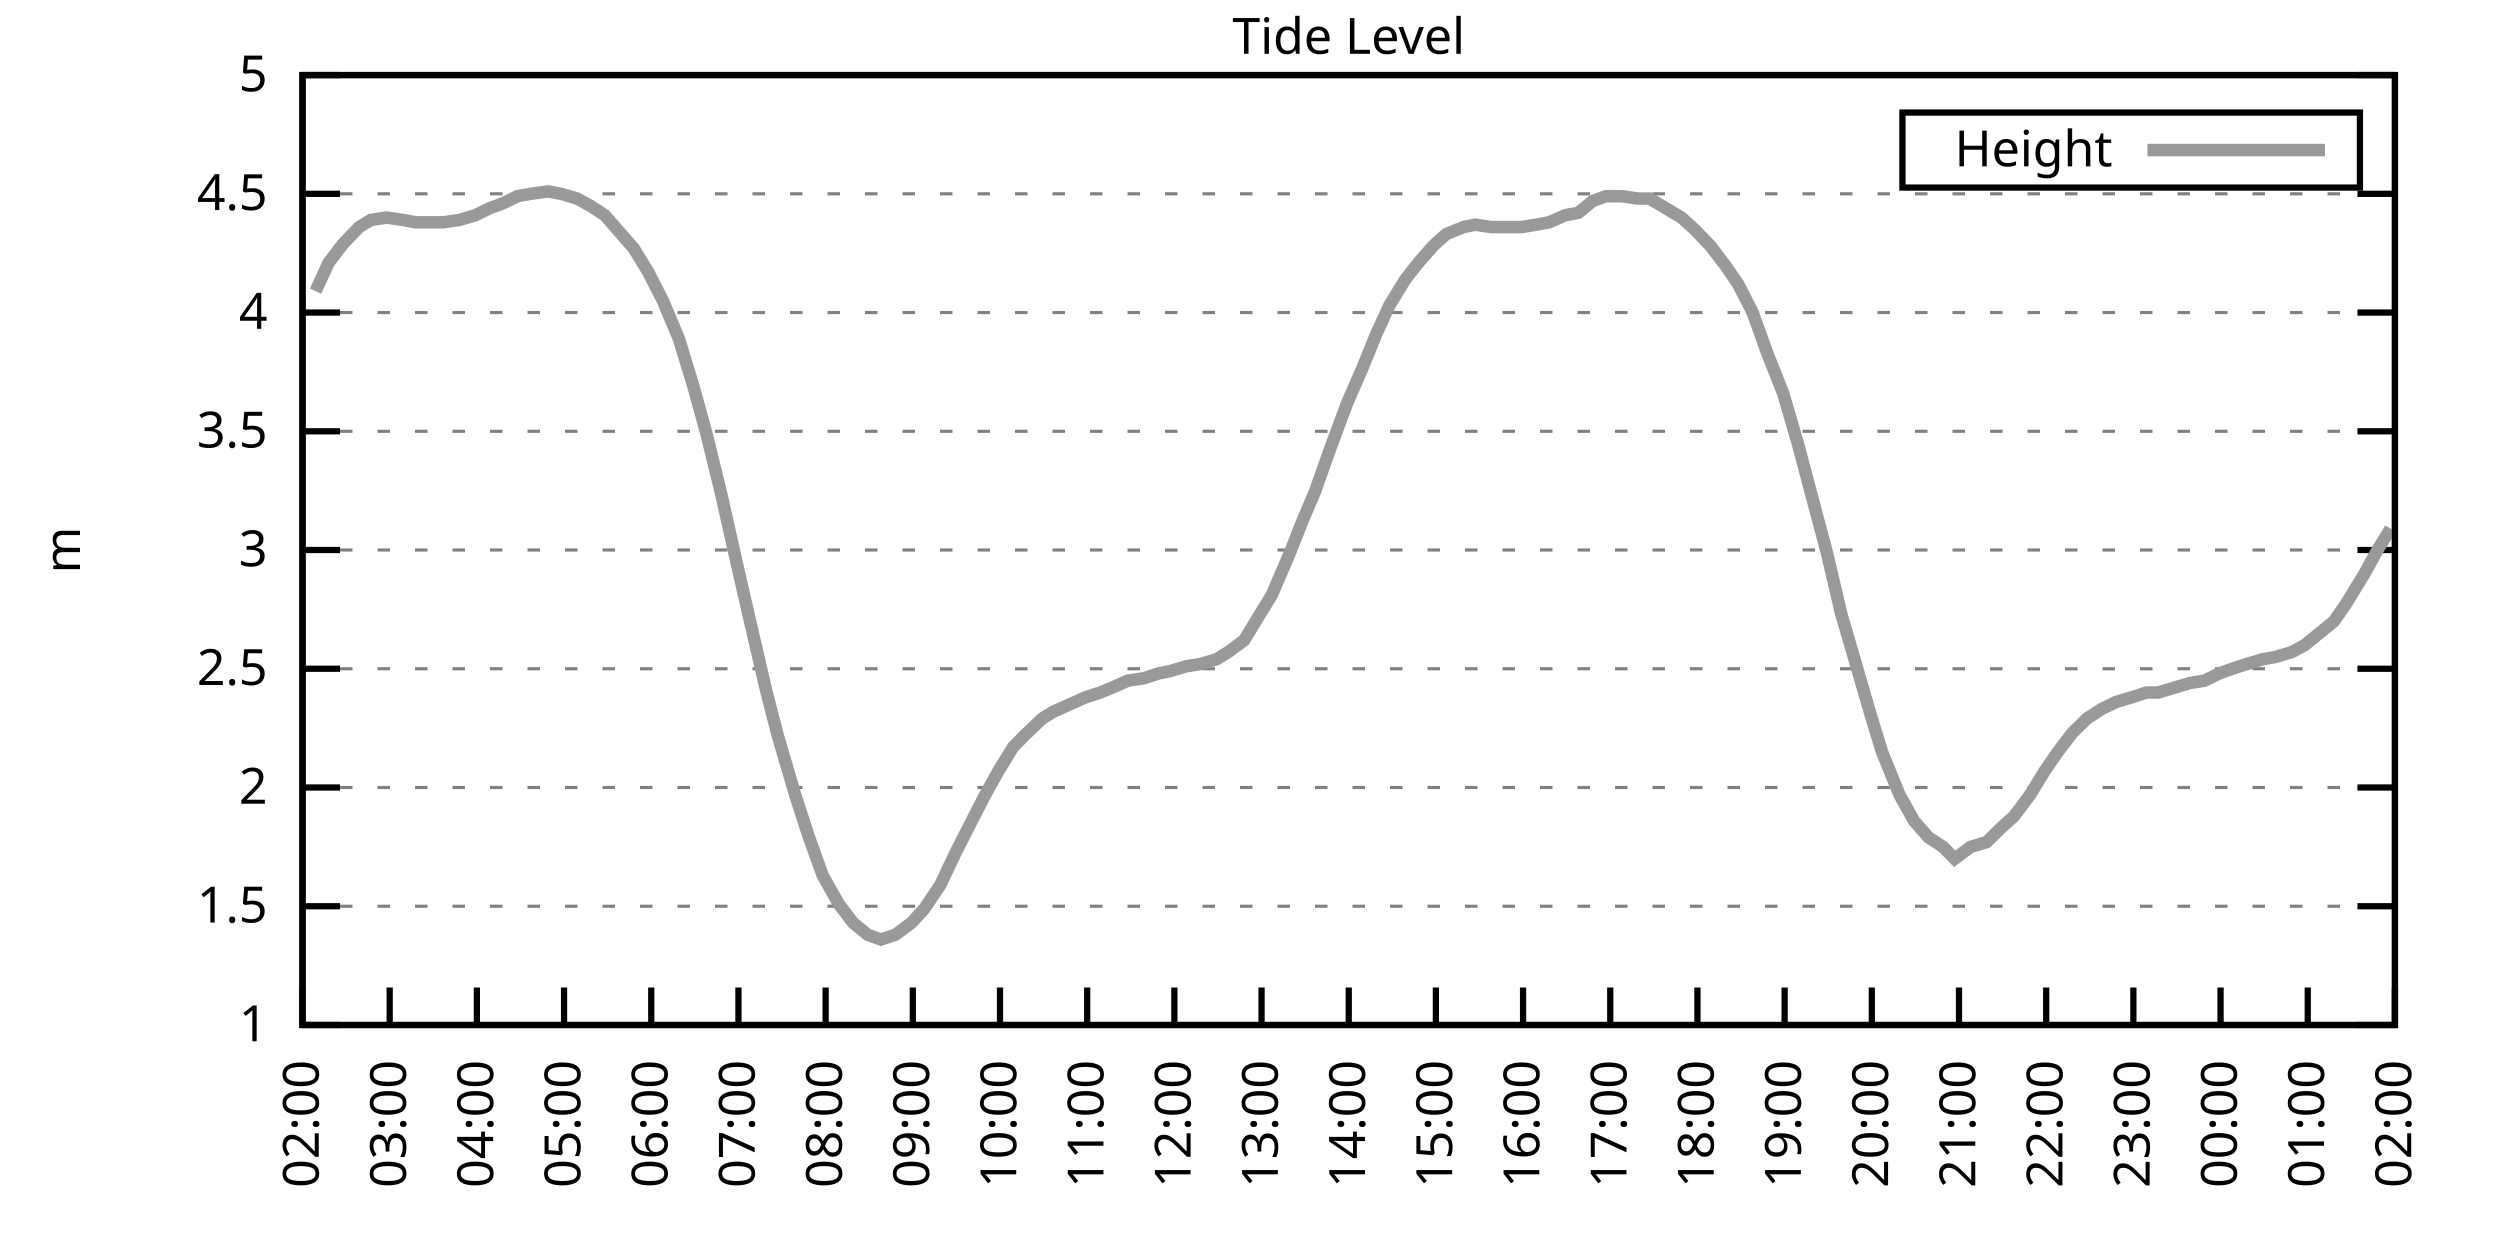
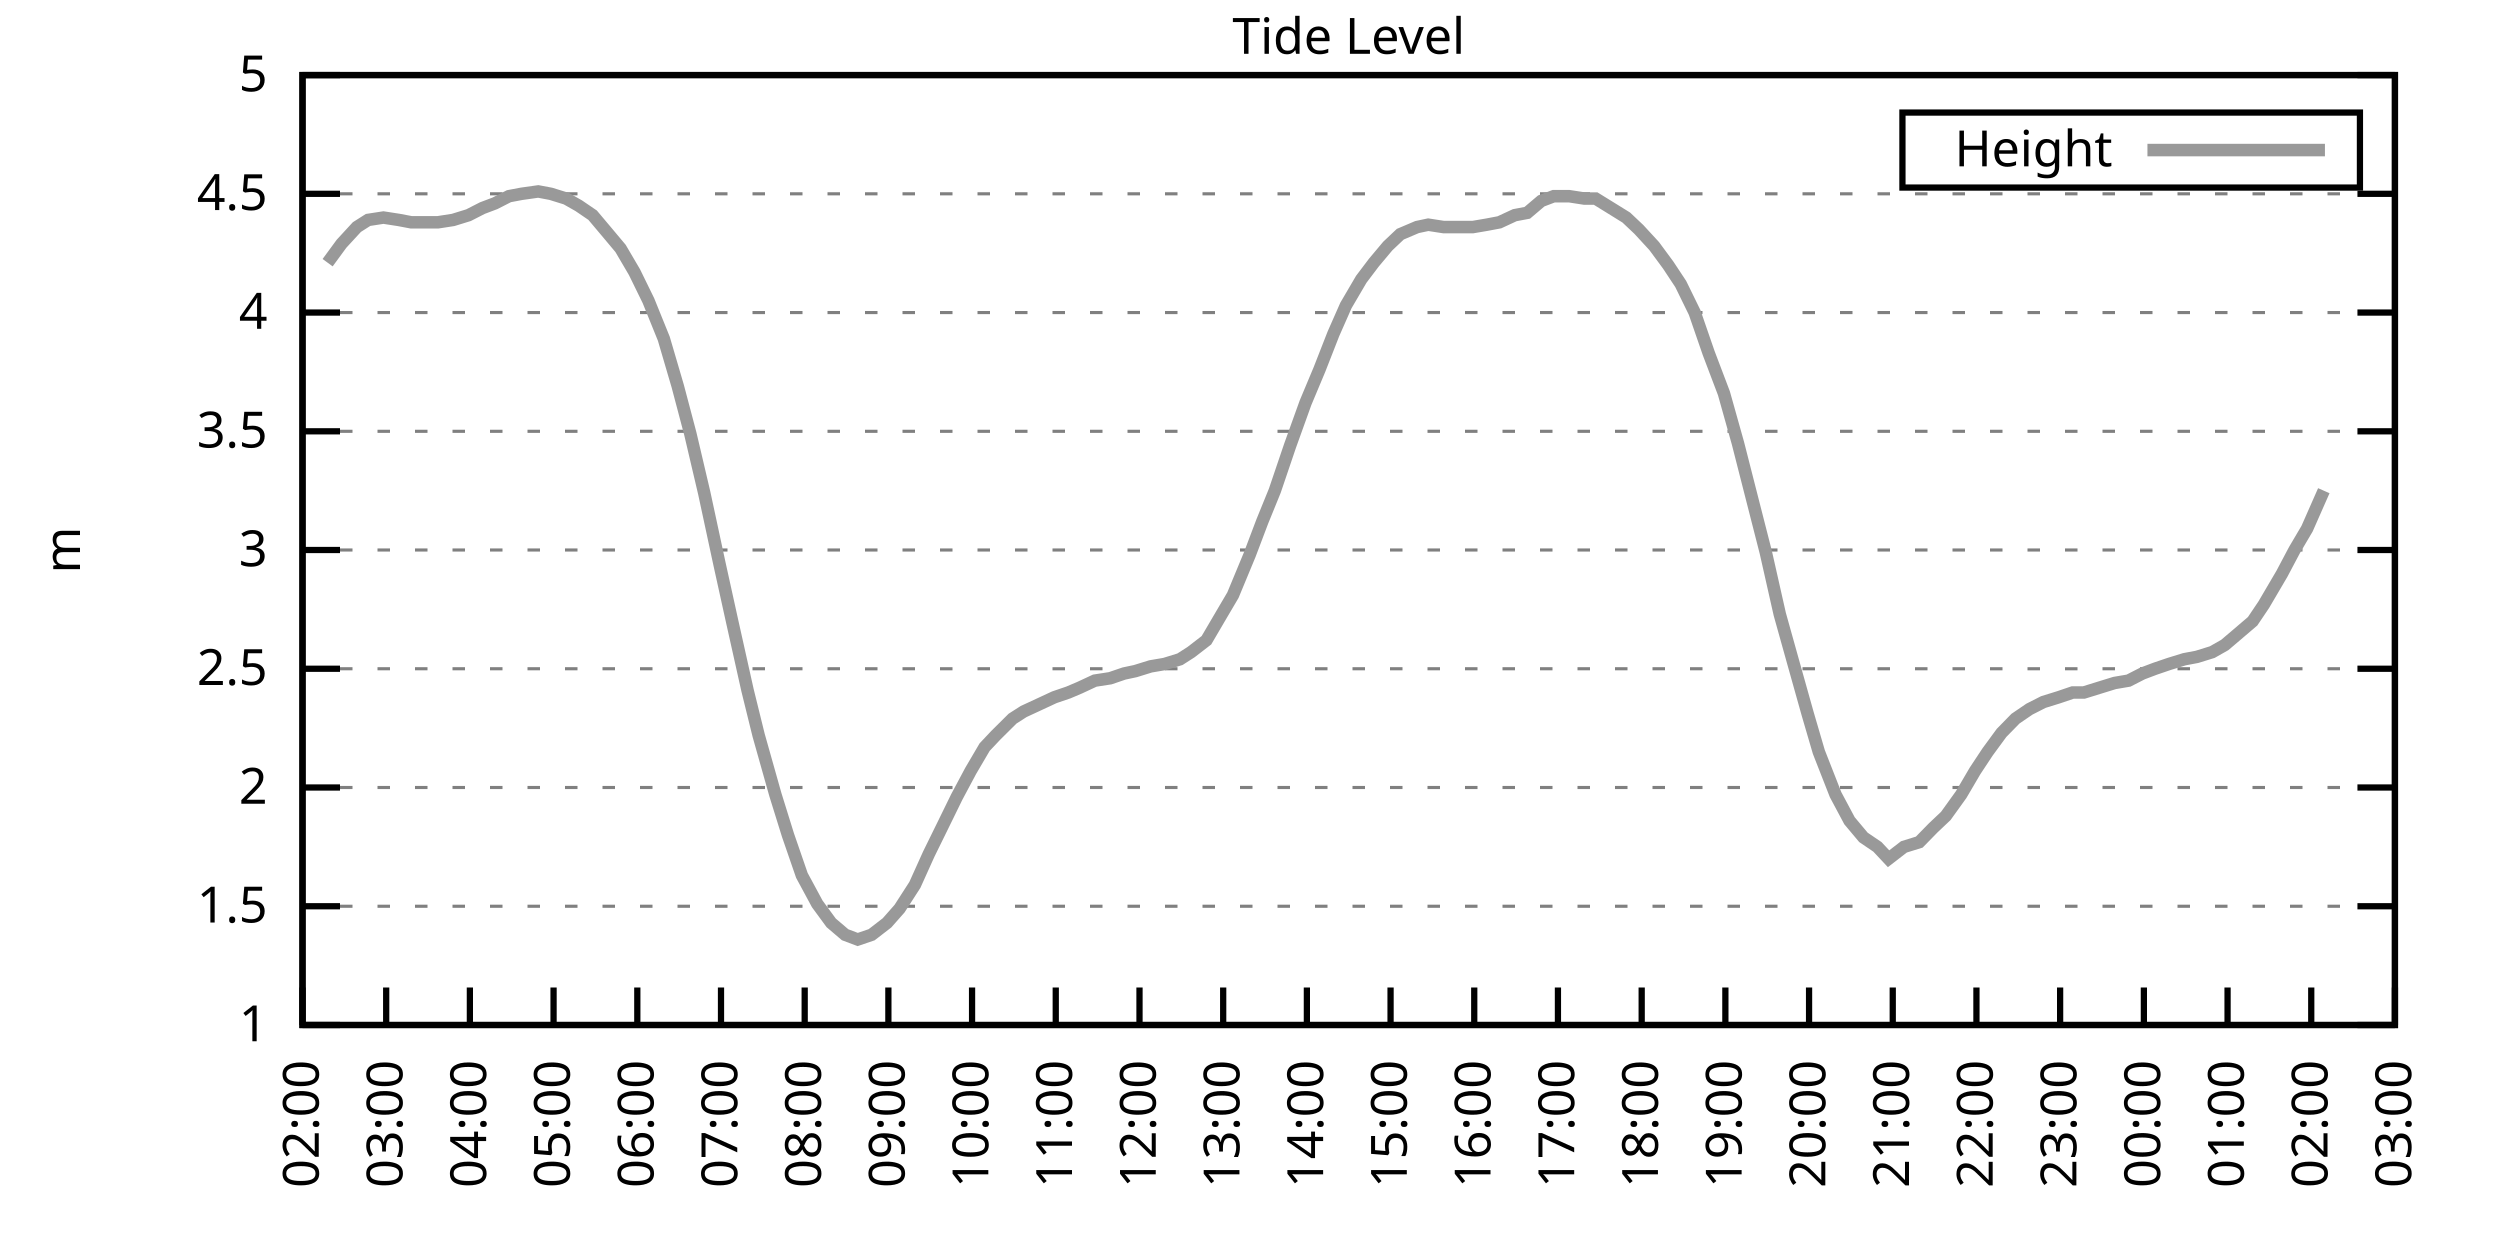
<svg xmlns="http://www.w3.org/2000/svg" xmlns:xlink="http://www.w3.org/1999/xlink" width="400" height="200" viewBox="0 0 400 200">
  <g id="gnuplot_canvas">
    <rect x="0" y="0" width="400" height="200" fill="none" />
    <defs>
      <circle id="gpDot" r="0.5" stroke-width="0.5" stroke="currentColor" />
      <path id="gpPt0" stroke-width="0.333" stroke="currentColor" d="M-1,0 h2 M0,-1 v2" />
      <path id="gpPt1" stroke-width="0.333" stroke="currentColor" d="M-1,-1 L1,1 M1,-1 L-1,1" />
      <path id="gpPt2" stroke-width="0.333" stroke="currentColor" d="M-1,0 L1,0 M0,-1 L0,1 M-1,-1 L1,1 M-1,1 L1,-1" />
      <rect id="gpPt3" stroke-width="0.333" stroke="currentColor" x="-1" y="-1" width="2" height="2" />
      <rect id="gpPt4" stroke-width="0.333" stroke="currentColor" fill="currentColor" x="-1" y="-1" width="2" height="2" />
      <circle id="gpPt5" stroke-width="0.333" stroke="currentColor" cx="0" cy="0" r="1" />
      <use xlink:href="#gpPt5" id="gpPt6" fill="currentColor" stroke="none" />
      <path id="gpPt7" stroke-width="0.333" stroke="currentColor" d="M0,-1.33 L-1.33,0.67 L1.33,0.67 z" />
      <use xlink:href="#gpPt7" id="gpPt8" fill="currentColor" stroke="none" />
      <use xlink:href="#gpPt7" id="gpPt9" stroke="currentColor" transform="rotate(180)" />
      <use xlink:href="#gpPt9" id="gpPt10" fill="currentColor" stroke="none" />
      <use xlink:href="#gpPt3" id="gpPt11" stroke="currentColor" transform="rotate(45)" />
      <use xlink:href="#gpPt11" id="gpPt12" fill="currentColor" stroke="none" />
      <path id="gpPt13" stroke-width="0.333" stroke="currentColor" d="M0,1.330 L1.265,0.411 L0.782,-1.067 L-0.782,-1.076 L-1.265,0.411 z" />
      <use xlink:href="#gpPt13" id="gpPt14" fill="currentColor" stroke="none" />
      <filter id="textbox" filterUnits="objectBoundingBox" x="0" y="0" height="1" width="1">
        <feFlood flood-color="white" flood-opacity="1" result="bgnd" />
        <feComposite in="SourceGraphic" in2="bgnd" operator="atop" />
      </filter>
      <filter id="greybox" filterUnits="objectBoundingBox" x="0" y="0" height="1" width="1">
        <feFlood flood-color="lightgrey" flood-opacity="1" result="grey" />
        <feComposite in="SourceGraphic" in2="grey" operator="atop" />
      </filter>
    </defs>
    <g fill="none" color="white" stroke="currentColor" stroke-width="1.00" stroke-linecap="butt" stroke-linejoin="miter">
</g>
    <g fill="none" color="black" stroke="currentColor" stroke-width="1.00" stroke-linecap="butt" stroke-linejoin="miter">
      <g stroke="none" shape-rendering="crispEdges">
        <polygon fill="rgb(255, 255, 255)" points="48.40,164.00 383.18,164.00 383.18,12.02 48.40,12.02 " />
      </g>
    </g>
    <g fill="none" color="black" stroke="currentColor" stroke-width="1.00" stroke-linecap="butt" stroke-linejoin="miter">
</g>
    <g fill="none" color="black" stroke="black" stroke-width="0.50" stroke-linecap="butt" stroke-linejoin="miter">
</g>
    <g fill="none" color="gray" stroke="currentColor" stroke-width="0.50" stroke-linecap="butt" stroke-linejoin="miter">
      <path stroke="gray" stroke-dasharray="2,4" class="gridline" d="M48.40,164.00 L383.19,164.00  " />
    </g>
    <g fill="none" color="gray" stroke="gray" stroke-width="1.00" stroke-linecap="butt" stroke-linejoin="miter">
</g>
    <g fill="none" color="black" stroke="currentColor" stroke-width="1.00" stroke-linecap="butt" stroke-linejoin="miter">
      <path stroke="black" d="M48.40,164.00 L54.40,164.00 M383.19,164.00 L377.19,164.00  " />
      <g transform="translate(42.80,166.60)" stroke="none" fill="black" font-family="Sans" font-size="8.00" text-anchor="end">
        <text>
          <tspan font-family="Sans"> 1</tspan>
        </text>
      </g>
    </g>
    <g fill="none" color="black" stroke="currentColor" stroke-width="1.00" stroke-linecap="butt" stroke-linejoin="miter">
</g>
    <g fill="none" color="black" stroke="black" stroke-width="0.50" stroke-linecap="butt" stroke-linejoin="miter">
</g>
    <g fill="none" color="gray" stroke="currentColor" stroke-width="0.50" stroke-linecap="butt" stroke-linejoin="miter">
      <path stroke="gray" stroke-dasharray="2,4" class="gridline" d="M48.40,145.00 L383.19,145.00  " />
    </g>
    <g fill="none" color="gray" stroke="gray" stroke-width="1.00" stroke-linecap="butt" stroke-linejoin="miter">
</g>
    <g fill="none" color="black" stroke="currentColor" stroke-width="1.00" stroke-linecap="butt" stroke-linejoin="miter">
      <path stroke="black" d="M48.40,145.00 L54.40,145.00 M383.19,145.00 L377.19,145.00  " />
      <g transform="translate(42.80,147.60)" stroke="none" fill="black" font-family="Sans" font-size="8.00" text-anchor="end">
        <text>
          <tspan font-family="Sans"> 1.5</tspan>
        </text>
      </g>
    </g>
    <g fill="none" color="black" stroke="currentColor" stroke-width="1.00" stroke-linecap="butt" stroke-linejoin="miter">
</g>
    <g fill="none" color="black" stroke="black" stroke-width="0.50" stroke-linecap="butt" stroke-linejoin="miter">
</g>
    <g fill="none" color="gray" stroke="currentColor" stroke-width="0.50" stroke-linecap="butt" stroke-linejoin="miter">
      <path stroke="gray" stroke-dasharray="2,4" class="gridline" d="M48.40,126.00 L383.19,126.00  " />
    </g>
    <g fill="none" color="gray" stroke="gray" stroke-width="1.00" stroke-linecap="butt" stroke-linejoin="miter">
</g>
    <g fill="none" color="black" stroke="currentColor" stroke-width="1.00" stroke-linecap="butt" stroke-linejoin="miter">
      <path stroke="black" d="M48.40,126.00 L54.40,126.00 M383.19,126.00 L377.19,126.00  " />
      <g transform="translate(42.80,128.60)" stroke="none" fill="black" font-family="Sans" font-size="8.00" text-anchor="end">
        <text>
          <tspan font-family="Sans"> 2</tspan>
        </text>
      </g>
    </g>
    <g fill="none" color="black" stroke="currentColor" stroke-width="1.00" stroke-linecap="butt" stroke-linejoin="miter">
</g>
    <g fill="none" color="black" stroke="black" stroke-width="0.50" stroke-linecap="butt" stroke-linejoin="miter">
</g>
    <g fill="none" color="gray" stroke="currentColor" stroke-width="0.50" stroke-linecap="butt" stroke-linejoin="miter">
      <path stroke="gray" stroke-dasharray="2,4" class="gridline" d="M48.40,107.00 L383.19,107.00  " />
    </g>
    <g fill="none" color="gray" stroke="gray" stroke-width="1.00" stroke-linecap="butt" stroke-linejoin="miter">
</g>
    <g fill="none" color="black" stroke="currentColor" stroke-width="1.00" stroke-linecap="butt" stroke-linejoin="miter">
      <path stroke="black" d="M48.40,107.00 L54.40,107.00 M383.19,107.00 L377.19,107.00  " />
      <g transform="translate(42.80,109.60)" stroke="none" fill="black" font-family="Sans" font-size="8.00" text-anchor="end">
        <text>
          <tspan font-family="Sans"> 2.5</tspan>
        </text>
      </g>
    </g>
    <g fill="none" color="black" stroke="currentColor" stroke-width="1.00" stroke-linecap="butt" stroke-linejoin="miter">
</g>
    <g fill="none" color="black" stroke="black" stroke-width="0.50" stroke-linecap="butt" stroke-linejoin="miter">
</g>
    <g fill="none" color="gray" stroke="currentColor" stroke-width="0.50" stroke-linecap="butt" stroke-linejoin="miter">
      <path stroke="gray" stroke-dasharray="2,4" class="gridline" d="M48.40,88.00 L383.19,88.00  " />
    </g>
    <g fill="none" color="gray" stroke="gray" stroke-width="1.00" stroke-linecap="butt" stroke-linejoin="miter">
</g>
    <g fill="none" color="black" stroke="currentColor" stroke-width="1.00" stroke-linecap="butt" stroke-linejoin="miter">
      <path stroke="black" d="M48.40,88.00 L54.40,88.00 M383.19,88.00 L377.19,88.00  " />
      <g transform="translate(42.80,90.60)" stroke="none" fill="black" font-family="Sans" font-size="8.00" text-anchor="end">
        <text>
          <tspan font-family="Sans"> 3</tspan>
        </text>
      </g>
    </g>
    <g fill="none" color="black" stroke="currentColor" stroke-width="1.00" stroke-linecap="butt" stroke-linejoin="miter">
</g>
    <g fill="none" color="black" stroke="black" stroke-width="0.50" stroke-linecap="butt" stroke-linejoin="miter">
</g>
    <g fill="none" color="gray" stroke="currentColor" stroke-width="0.50" stroke-linecap="butt" stroke-linejoin="miter">
      <path stroke="gray" stroke-dasharray="2,4" class="gridline" d="M48.40,69.01 L383.19,69.01  " />
    </g>
    <g fill="none" color="gray" stroke="gray" stroke-width="1.00" stroke-linecap="butt" stroke-linejoin="miter">
</g>
    <g fill="none" color="black" stroke="currentColor" stroke-width="1.00" stroke-linecap="butt" stroke-linejoin="miter">
      <path stroke="black" d="M48.40,69.01 L54.40,69.01 M383.19,69.01 L377.19,69.01  " />
      <g transform="translate(42.80,71.61)" stroke="none" fill="black" font-family="Sans" font-size="8.00" text-anchor="end">
        <text>
          <tspan font-family="Sans"> 3.5</tspan>
        </text>
      </g>
    </g>
    <g fill="none" color="black" stroke="currentColor" stroke-width="1.00" stroke-linecap="butt" stroke-linejoin="miter">
</g>
    <g fill="none" color="black" stroke="black" stroke-width="0.50" stroke-linecap="butt" stroke-linejoin="miter">
</g>
    <g fill="none" color="gray" stroke="currentColor" stroke-width="0.50" stroke-linecap="butt" stroke-linejoin="miter">
      <path stroke="gray" stroke-dasharray="2,4" class="gridline" d="M48.40,50.01 L383.19,50.01  " />
    </g>
    <g fill="none" color="gray" stroke="gray" stroke-width="1.00" stroke-linecap="butt" stroke-linejoin="miter">
</g>
    <g fill="none" color="black" stroke="currentColor" stroke-width="1.00" stroke-linecap="butt" stroke-linejoin="miter">
      <path stroke="black" d="M48.40,50.01 L54.40,50.01 M383.19,50.01 L377.19,50.01  " />
      <g transform="translate(42.80,52.61)" stroke="none" fill="black" font-family="Sans" font-size="8.00" text-anchor="end">
        <text>
          <tspan font-family="Sans"> 4</tspan>
        </text>
      </g>
    </g>
    <g fill="none" color="black" stroke="currentColor" stroke-width="1.00" stroke-linecap="butt" stroke-linejoin="miter">
</g>
    <g fill="none" color="black" stroke="black" stroke-width="0.50" stroke-linecap="butt" stroke-linejoin="miter">
</g>
    <g fill="none" color="gray" stroke="currentColor" stroke-width="0.50" stroke-linecap="butt" stroke-linejoin="miter">
      <path stroke="gray" stroke-dasharray="2,4" class="gridline" d="M48.40,31.01 L383.19,31.01  " />
    </g>
    <g fill="none" color="gray" stroke="gray" stroke-width="1.00" stroke-linecap="butt" stroke-linejoin="miter">
</g>
    <g fill="none" color="black" stroke="currentColor" stroke-width="1.00" stroke-linecap="butt" stroke-linejoin="miter">
      <path stroke="black" d="M48.40,31.01 L54.40,31.01 M383.19,31.01 L377.19,31.01  " />
      <g transform="translate(42.80,33.61)" stroke="none" fill="black" font-family="Sans" font-size="8.00" text-anchor="end">
        <text>
          <tspan font-family="Sans"> 4.5</tspan>
        </text>
      </g>
    </g>
    <g fill="none" color="black" stroke="currentColor" stroke-width="1.00" stroke-linecap="butt" stroke-linejoin="miter">
</g>
    <g fill="none" color="black" stroke="black" stroke-width="0.50" stroke-linecap="butt" stroke-linejoin="miter">
</g>
    <g fill="none" color="gray" stroke="currentColor" stroke-width="0.50" stroke-linecap="butt" stroke-linejoin="miter">
      <path stroke="gray" stroke-dasharray="2,4" class="gridline" d="M48.40,12.01 L383.19,12.01  " />
    </g>
    <g fill="none" color="gray" stroke="gray" stroke-width="1.00" stroke-linecap="butt" stroke-linejoin="miter">
</g>
    <g fill="none" color="black" stroke="currentColor" stroke-width="1.00" stroke-linecap="butt" stroke-linejoin="miter">
      <path stroke="black" d="M48.40,12.01 L54.40,12.01 M383.19,12.01 L377.19,12.01  " />
      <g transform="translate(42.80,14.61)" stroke="none" fill="black" font-family="Sans" font-size="8.00" text-anchor="end">
        <text>
          <tspan font-family="Sans"> 5</tspan>
        </text>
      </g>
    </g>
    <g fill="none" color="black" stroke="currentColor" stroke-width="1.00" stroke-linecap="butt" stroke-linejoin="miter">
      <path stroke="black" d="M48.40,164.00 L48.40,158.00  " />
      <g transform="translate(51.00,169.60) rotate(270.00)" stroke="none" fill="black" font-family="Sans" font-size="8.00" text-anchor="end">
        <text>
          <tspan font-family="Sans">02:00</tspan>
        </text>
      </g>
    </g>
    <g fill="none" color="black" stroke="currentColor" stroke-width="1.00" stroke-linecap="butt" stroke-linejoin="miter">
-       <path stroke="black" d="M62.35,164.00 L62.35,158.00  " />
-       <g transform="translate(64.95,169.60) rotate(270.00)" stroke="none" fill="black" font-family="Sans" font-size="8.00" text-anchor="end">
+       <path stroke="black" d="M61.79,164.00 L61.79,158.00  " />
+       <g transform="translate(64.39,169.60) rotate(270.00)" stroke="none" fill="black" font-family="Sans" font-size="8.00" text-anchor="end">
        <text>
          <tspan font-family="Sans">03:00</tspan>
        </text>
      </g>
    </g>
    <g fill="none" color="black" stroke="currentColor" stroke-width="1.00" stroke-linecap="butt" stroke-linejoin="miter">
-       <path stroke="black" d="M76.30,164.00 L76.30,158.00  " />
-       <g transform="translate(78.90,169.60) rotate(270.00)" stroke="none" fill="black" font-family="Sans" font-size="8.00" text-anchor="end">
+       <path stroke="black" d="M75.18,164.00 L75.18,158.00  " />
+       <g transform="translate(77.78,169.60) rotate(270.00)" stroke="none" fill="black" font-family="Sans" font-size="8.00" text-anchor="end">
        <text>
          <tspan font-family="Sans">04:00</tspan>
        </text>
      </g>
    </g>
    <g fill="none" color="black" stroke="currentColor" stroke-width="1.00" stroke-linecap="butt" stroke-linejoin="miter">
-       <path stroke="black" d="M90.25,164.00 L90.25,158.00  " />
-       <g transform="translate(92.85,169.60) rotate(270.00)" stroke="none" fill="black" font-family="Sans" font-size="8.00" text-anchor="end">
+       <path stroke="black" d="M88.57,164.00 L88.57,158.00  " />
+       <g transform="translate(91.17,169.60) rotate(270.00)" stroke="none" fill="black" font-family="Sans" font-size="8.00" text-anchor="end">
        <text>
          <tspan font-family="Sans">05:00</tspan>
        </text>
      </g>
    </g>
    <g fill="none" color="black" stroke="currentColor" stroke-width="1.00" stroke-linecap="butt" stroke-linejoin="miter">
-       <path stroke="black" d="M104.20,164.00 L104.20,158.00  " />
-       <g transform="translate(106.80,169.60) rotate(270.00)" stroke="none" fill="black" font-family="Sans" font-size="8.00" text-anchor="end">
+       <path stroke="black" d="M101.97,164.00 L101.97,158.00  " />
+       <g transform="translate(104.57,169.60) rotate(270.00)" stroke="none" fill="black" font-family="Sans" font-size="8.00" text-anchor="end">
        <text>
          <tspan font-family="Sans">06:00</tspan>
        </text>
      </g>
    </g>
    <g fill="none" color="black" stroke="currentColor" stroke-width="1.00" stroke-linecap="butt" stroke-linejoin="miter">
-       <path stroke="black" d="M118.15,164.00 L118.15,158.00  " />
-       <g transform="translate(120.75,169.60) rotate(270.00)" stroke="none" fill="black" font-family="Sans" font-size="8.00" text-anchor="end">
+       <path stroke="black" d="M115.36,164.00 L115.36,158.00  " />
+       <g transform="translate(117.96,169.60) rotate(270.00)" stroke="none" fill="black" font-family="Sans" font-size="8.00" text-anchor="end">
        <text>
          <tspan font-family="Sans">07:00</tspan>
        </text>
      </g>
    </g>
    <g fill="none" color="black" stroke="currentColor" stroke-width="1.00" stroke-linecap="butt" stroke-linejoin="miter">
-       <path stroke="black" d="M132.10,164.00 L132.10,158.00  " />
-       <g transform="translate(134.70,169.60) rotate(270.00)" stroke="none" fill="black" font-family="Sans" font-size="8.00" text-anchor="end">
+       <path stroke="black" d="M128.75,164.00 L128.75,158.00  " />
+       <g transform="translate(131.35,169.60) rotate(270.00)" stroke="none" fill="black" font-family="Sans" font-size="8.00" text-anchor="end">
        <text>
          <tspan font-family="Sans">08:00</tspan>
        </text>
      </g>
    </g>
    <g fill="none" color="black" stroke="currentColor" stroke-width="1.00" stroke-linecap="butt" stroke-linejoin="miter">
-       <path stroke="black" d="M146.05,164.00 L146.05,158.00  " />
-       <g transform="translate(148.65,169.60) rotate(270.00)" stroke="none" fill="black" font-family="Sans" font-size="8.00" text-anchor="end">
+       <path stroke="black" d="M142.14,164.00 L142.14,158.00  " />
+       <g transform="translate(144.74,169.60) rotate(270.00)" stroke="none" fill="black" font-family="Sans" font-size="8.00" text-anchor="end">
        <text>
          <tspan font-family="Sans">09:00</tspan>
        </text>
      </g>
    </g>
    <g fill="none" color="black" stroke="currentColor" stroke-width="1.00" stroke-linecap="butt" stroke-linejoin="miter">
-       <path stroke="black" d="M160.00,164.00 L160.00,158.00  " />
-       <g transform="translate(162.60,169.60) rotate(270.00)" stroke="none" fill="black" font-family="Sans" font-size="8.00" text-anchor="end">
+       <path stroke="black" d="M155.53,164.00 L155.53,158.00  " />
+       <g transform="translate(158.13,169.60) rotate(270.00)" stroke="none" fill="black" font-family="Sans" font-size="8.00" text-anchor="end">
        <text>
          <tspan font-family="Sans">10:00</tspan>
        </text>
      </g>
    </g>
    <g fill="none" color="black" stroke="currentColor" stroke-width="1.00" stroke-linecap="butt" stroke-linejoin="miter">
-       <path stroke="black" d="M173.95,164.00 L173.95,158.00  " />
-       <g transform="translate(176.55,169.60) rotate(270.00)" stroke="none" fill="black" font-family="Sans" font-size="8.00" text-anchor="end">
+       <path stroke="black" d="M168.92,164.00 L168.92,158.00  " />
+       <g transform="translate(171.52,169.60) rotate(270.00)" stroke="none" fill="black" font-family="Sans" font-size="8.00" text-anchor="end">
        <text>
          <tspan font-family="Sans">11:00</tspan>
        </text>
      </g>
    </g>
    <g fill="none" color="black" stroke="currentColor" stroke-width="1.00" stroke-linecap="butt" stroke-linejoin="miter">
-       <path stroke="black" d="M187.90,164.00 L187.90,158.00  " />
-       <g transform="translate(190.50,169.60) rotate(270.00)" stroke="none" fill="black" font-family="Sans" font-size="8.00" text-anchor="end">
+       <path stroke="black" d="M182.32,164.00 L182.32,158.00  " />
+       <g transform="translate(184.92,169.60) rotate(270.00)" stroke="none" fill="black" font-family="Sans" font-size="8.00" text-anchor="end">
        <text>
          <tspan font-family="Sans">12:00</tspan>
        </text>
      </g>
    </g>
    <g fill="none" color="black" stroke="currentColor" stroke-width="1.00" stroke-linecap="butt" stroke-linejoin="miter">
-       <path stroke="black" d="M201.85,164.00 L201.85,158.00  " />
-       <g transform="translate(204.45,169.60) rotate(270.00)" stroke="none" fill="black" font-family="Sans" font-size="8.00" text-anchor="end">
+       <path stroke="black" d="M195.71,164.00 L195.71,158.00  " />
+       <g transform="translate(198.31,169.60) rotate(270.00)" stroke="none" fill="black" font-family="Sans" font-size="8.00" text-anchor="end">
        <text>
          <tspan font-family="Sans">13:00</tspan>
        </text>
      </g>
    </g>
    <g fill="none" color="black" stroke="currentColor" stroke-width="1.00" stroke-linecap="butt" stroke-linejoin="miter">
-       <path stroke="black" d="M215.80,164.00 L215.80,158.00  " />
-       <g transform="translate(218.40,169.60) rotate(270.00)" stroke="none" fill="black" font-family="Sans" font-size="8.00" text-anchor="end">
+       <path stroke="black" d="M209.10,164.00 L209.10,158.00  " />
+       <g transform="translate(211.70,169.60) rotate(270.00)" stroke="none" fill="black" font-family="Sans" font-size="8.00" text-anchor="end">
        <text>
          <tspan font-family="Sans">14:00</tspan>
        </text>
      </g>
    </g>
    <g fill="none" color="black" stroke="currentColor" stroke-width="1.00" stroke-linecap="butt" stroke-linejoin="miter">
-       <path stroke="black" d="M229.74,164.00 L229.74,158.00  " />
-       <g transform="translate(232.34,169.60) rotate(270.00)" stroke="none" fill="black" font-family="Sans" font-size="8.00" text-anchor="end">
+       <path stroke="black" d="M222.49,164.00 L222.49,158.00  " />
+       <g transform="translate(225.09,169.60) rotate(270.00)" stroke="none" fill="black" font-family="Sans" font-size="8.00" text-anchor="end">
        <text>
          <tspan font-family="Sans">15:00</tspan>
        </text>
      </g>
    </g>
    <g fill="none" color="black" stroke="currentColor" stroke-width="1.00" stroke-linecap="butt" stroke-linejoin="miter">
-       <path stroke="black" d="M243.69,164.00 L243.69,158.00  " />
-       <g transform="translate(246.29,169.60) rotate(270.00)" stroke="none" fill="black" font-family="Sans" font-size="8.00" text-anchor="end">
+       <path stroke="black" d="M235.88,164.00 L235.88,158.00  " />
+       <g transform="translate(238.48,169.60) rotate(270.00)" stroke="none" fill="black" font-family="Sans" font-size="8.00" text-anchor="end">
        <text>
          <tspan font-family="Sans">16:00</tspan>
        </text>
      </g>
    </g>
    <g fill="none" color="black" stroke="currentColor" stroke-width="1.00" stroke-linecap="butt" stroke-linejoin="miter">
-       <path stroke="black" d="M257.64,164.00 L257.64,158.00  " />
-       <g transform="translate(260.24,169.60) rotate(270.00)" stroke="none" fill="black" font-family="Sans" font-size="8.00" text-anchor="end">
+       <path stroke="black" d="M249.27,164.00 L249.27,158.00  " />
+       <g transform="translate(251.87,169.60) rotate(270.00)" stroke="none" fill="black" font-family="Sans" font-size="8.00" text-anchor="end">
        <text>
          <tspan font-family="Sans">17:00</tspan>
        </text>
      </g>
    </g>
    <g fill="none" color="black" stroke="currentColor" stroke-width="1.00" stroke-linecap="butt" stroke-linejoin="miter">
-       <path stroke="black" d="M271.59,164.00 L271.59,158.00  " />
-       <g transform="translate(274.19,169.60) rotate(270.00)" stroke="none" fill="black" font-family="Sans" font-size="8.00" text-anchor="end">
+       <path stroke="black" d="M262.67,164.00 L262.67,158.00  " />
+       <g transform="translate(265.27,169.60) rotate(270.00)" stroke="none" fill="black" font-family="Sans" font-size="8.00" text-anchor="end">
        <text>
          <tspan font-family="Sans">18:00</tspan>
        </text>
      </g>
    </g>
    <g fill="none" color="black" stroke="currentColor" stroke-width="1.00" stroke-linecap="butt" stroke-linejoin="miter">
-       <path stroke="black" d="M285.54,164.00 L285.54,158.00  " />
-       <g transform="translate(288.14,169.60) rotate(270.00)" stroke="none" fill="black" font-family="Sans" font-size="8.00" text-anchor="end">
+       <path stroke="black" d="M276.06,164.00 L276.06,158.00  " />
+       <g transform="translate(278.66,169.60) rotate(270.00)" stroke="none" fill="black" font-family="Sans" font-size="8.00" text-anchor="end">
        <text>
          <tspan font-family="Sans">19:00</tspan>
        </text>
      </g>
    </g>
    <g fill="none" color="black" stroke="currentColor" stroke-width="1.00" stroke-linecap="butt" stroke-linejoin="miter">
-       <path stroke="black" d="M299.49,164.00 L299.49,158.00  " />
-       <g transform="translate(302.09,169.60) rotate(270.00)" stroke="none" fill="black" font-family="Sans" font-size="8.00" text-anchor="end">
+       <path stroke="black" d="M289.45,164.00 L289.45,158.00  " />
+       <g transform="translate(292.05,169.60) rotate(270.00)" stroke="none" fill="black" font-family="Sans" font-size="8.00" text-anchor="end">
        <text>
          <tspan font-family="Sans">20:00</tspan>
        </text>
      </g>
    </g>
    <g fill="none" color="black" stroke="currentColor" stroke-width="1.00" stroke-linecap="butt" stroke-linejoin="miter">
-       <path stroke="black" d="M313.44,164.00 L313.44,158.00  " />
-       <g transform="translate(316.04,169.60) rotate(270.00)" stroke="none" fill="black" font-family="Sans" font-size="8.00" text-anchor="end">
+       <path stroke="black" d="M302.84,164.00 L302.84,158.00  " />
+       <g transform="translate(305.44,169.60) rotate(270.00)" stroke="none" fill="black" font-family="Sans" font-size="8.00" text-anchor="end">
        <text>
          <tspan font-family="Sans">21:00</tspan>
        </text>
      </g>
    </g>
    <g fill="none" color="black" stroke="currentColor" stroke-width="1.00" stroke-linecap="butt" stroke-linejoin="miter">
-       <path stroke="black" d="M327.39,164.00 L327.39,158.00  " />
-       <g transform="translate(329.99,169.60) rotate(270.00)" stroke="none" fill="black" font-family="Sans" font-size="8.00" text-anchor="end">
+       <path stroke="black" d="M316.23,164.00 L316.23,158.00  " />
+       <g transform="translate(318.83,169.60) rotate(270.00)" stroke="none" fill="black" font-family="Sans" font-size="8.00" text-anchor="end">
        <text>
          <tspan font-family="Sans">22:00</tspan>
        </text>
      </g>
    </g>
    <g fill="none" color="black" stroke="currentColor" stroke-width="1.00" stroke-linecap="butt" stroke-linejoin="miter">
-       <path stroke="black" d="M341.34,164.00 L341.34,158.00  " />
-       <g transform="translate(343.94,169.60) rotate(270.00)" stroke="none" fill="black" font-family="Sans" font-size="8.00" text-anchor="end">
+       <path stroke="black" d="M329.62,164.00 L329.62,158.00  " />
+       <g transform="translate(332.22,169.60) rotate(270.00)" stroke="none" fill="black" font-family="Sans" font-size="8.00" text-anchor="end">
        <text>
          <tspan font-family="Sans">23:00</tspan>
        </text>
      </g>
    </g>
    <g fill="none" color="black" stroke="currentColor" stroke-width="1.00" stroke-linecap="butt" stroke-linejoin="miter">
-       <path stroke="black" d="M355.29,164.00 L355.29,158.00  " />
-       <g transform="translate(357.89,169.60) rotate(270.00)" stroke="none" fill="black" font-family="Sans" font-size="8.00" text-anchor="end">
+       <path stroke="black" d="M343.02,164.00 L343.02,158.00  " />
+       <g transform="translate(345.62,169.60) rotate(270.00)" stroke="none" fill="black" font-family="Sans" font-size="8.00" text-anchor="end">
        <text>
          <tspan font-family="Sans">00:00</tspan>
        </text>
      </g>
    </g>
    <g fill="none" color="black" stroke="currentColor" stroke-width="1.00" stroke-linecap="butt" stroke-linejoin="miter">
-       <path stroke="black" d="M369.24,164.00 L369.24,158.00  " />
-       <g transform="translate(371.84,169.60) rotate(270.00)" stroke="none" fill="black" font-family="Sans" font-size="8.00" text-anchor="end">
+       <path stroke="black" d="M356.41,164.00 L356.41,158.00  " />
+       <g transform="translate(359.01,169.60) rotate(270.00)" stroke="none" fill="black" font-family="Sans" font-size="8.00" text-anchor="end">
        <text>
          <tspan font-family="Sans">01:00</tspan>
+         </text>
+       </g>
+     </g>
+     <g fill="none" color="black" stroke="currentColor" stroke-width="1.00" stroke-linecap="butt" stroke-linejoin="miter">
+       <path stroke="black" d="M369.80,164.00 L369.80,158.00  " />
+       <g transform="translate(372.40,169.60) rotate(270.00)" stroke="none" fill="black" font-family="Sans" font-size="8.00" text-anchor="end">
+         <text>
+           <tspan font-family="Sans">02:00</tspan>
        </text>
      </g>
    </g>
    <g fill="none" color="black" stroke="currentColor" stroke-width="1.00" stroke-linecap="butt" stroke-linejoin="miter">
      <path stroke="black" d="M383.19,164.00 L383.19,158.00  " />
      <g transform="translate(385.79,169.60) rotate(270.00)" stroke="none" fill="black" font-family="Sans" font-size="8.00" text-anchor="end">
        <text>
-           <tspan font-family="Sans">02:00</tspan>
+           <tspan font-family="Sans">03:00</tspan>
        </text>
      </g>
    </g>
    <g fill="none" color="black" stroke="currentColor" stroke-width="1.00" stroke-linecap="butt" stroke-linejoin="miter">
</g>
    <g fill="none" color="black" stroke="currentColor" stroke-width="1.00" stroke-linecap="butt" stroke-linejoin="miter">
      <path stroke="black" d="M48.40,12.01 L48.40,164.00 L383.19,164.00 L383.19,12.01 L48.40,12.01 Z  " />
    </g>
    <g fill="none" color="black" stroke="currentColor" stroke-width="1.00" stroke-linecap="butt" stroke-linejoin="miter">
</g>
    <g fill="none" color="black" stroke="currentColor" stroke-width="1.00" stroke-linecap="butt" stroke-linejoin="miter">
      <path stroke="black" d="M304.39,30.01 L304.39,18.01 L377.59,18.01 L377.59,30.01 L304.39,30.01 Z  " />
    </g>
    <g id="Tide_level_plot_1">
      <g fill="none" color="white" stroke="black" stroke-width="2.00" stroke-linecap="butt" stroke-linejoin="miter">
</g>
      <g fill="none" color="black" stroke="currentColor" stroke-width="2.00" stroke-linecap="butt" stroke-linejoin="miter">
        <g transform="translate(337.99,26.61)" stroke="none" fill="black" font-family="Sans" font-size="8.00" text-anchor="end">
          <text>
            <tspan font-family="Sans">Height</tspan>
          </text>
        </g>
      </g>
      <g fill="none" color="black" stroke="currentColor" stroke-width="2.00" stroke-linecap="butt" stroke-linejoin="miter">
-         <path stroke="rgb(153, 153, 153)" d="M343.59,24.01 L371.99,24.01 M50.49,46.59 L52.58,42.03 L54.91,38.99 L57.47,36.33 L59.33,35.19 L61.88,34.81   L64.44,35.19 L66.53,35.57 L68.86,35.57 L70.95,35.57 L73.51,35.19 L76.07,34.43 L78.39,33.29 L80.48,32.53   L82.81,31.39 L84.90,31.01 L87.69,30.63 L89.78,31.01 L92.34,31.77 L94.43,32.91 L96.76,34.43 L99.08,37.09   L101.41,39.75 L103.73,43.55 L106.06,48.11 L108.62,54.19 L110.94,61.79 L113.03,69.39 L115.36,78.89 L117.92,90.28   L120.01,99.40 L122.57,110.42 L124.43,117.64 L127.22,127.14 L129.31,133.60 L131.63,140.06 L134.19,144.62 L136.51,147.66   L138.84,149.56 L140.93,150.32 L143.26,149.56 L145.81,147.66 L147.91,145.38 L150.46,141.58 L152.79,136.64 L155.11,132.08   L157.44,127.52 L159.76,123.34 L162.09,119.54 L163.95,117.64 L166.74,114.98 L168.60,113.84 L171.16,112.70 L173.71,111.56   L176.04,110.80 L177.90,110.04 L180.46,108.90 L183.01,108.52 L185.34,107.76 L187.20,107.38 L189.76,106.62 L192.08,106.24   L194.64,105.48 L196.50,104.34 L199.06,102.44 L201.61,98.26 L203.47,95.22 L206.26,88.76 L208.36,83.45 L210.45,78.51   L213.01,71.29 L215.56,64.45 L217.89,59.13 L220.21,53.43 L222.30,48.87 L224.86,44.69 L226.95,42.03 L229.28,39.37   L231.37,37.47 L234.16,36.33 L236.02,35.95 L238.58,36.33 L240.90,36.33 L243.46,36.33 L245.79,35.95 L247.88,35.57   L250.44,34.43 L252.53,34.05 L254.85,32.15 L256.95,31.39 L259.50,31.39 L262.06,31.77 L263.92,31.77 L266.48,33.29   L269.04,34.81 L271.13,36.71 L273.69,39.37 L276.01,42.41 L278.10,45.45 L280.43,50.01 L282.75,56.47 L285.31,62.93   L287.64,70.91 L289.96,79.65 L292.29,88.38 L294.61,98.26 L296.94,106.24 L299.26,114.22 L301.12,120.30 L303.91,127.14   L306.23,131.32 L308.56,133.98 L310.88,135.50 L312.74,137.40 L315.30,135.50 L317.86,134.74 L320.18,132.46 L322.28,130.56   L324.83,127.14 L327.16,123.34 L329.25,120.30 L331.58,117.26 L333.90,114.98 L336.23,113.46 L338.55,112.32 L341.11,111.56   L343.43,110.80 L345.29,110.80 L347.85,110.04 L350.41,109.28 L352.73,108.90 L355.06,107.76 L357.15,107.00 L359.48,106.24   L362.03,105.48 L364.13,105.10 L366.68,104.34 L368.78,103.20 L370.64,101.68 L373.43,99.40 L375.29,96.74 L378.31,91.80   L380.40,88.00 L382.49,84.59  " />
+         <path stroke="rgb(153, 153, 153)" d="M343.59,24.01 L371.99,24.01 M52.42,42.03 L54.65,38.99 L57.10,36.33 L58.89,35.19 L61.35,34.81 L63.80,35.19   L65.81,35.57 L68.04,35.57 L70.05,35.57 L72.50,35.19 L74.96,34.43 L77.19,33.29 L79.20,32.53 L81.43,31.39   L83.44,31.01 L86.12,30.63 L88.13,31.01 L90.58,31.77 L92.59,32.91 L94.82,34.43 L97.06,37.09 L99.29,39.75   L101.52,43.55 L103.75,48.11 L106.21,54.19 L108.44,61.79 L110.45,69.39 L112.68,78.89 L115.13,90.28 L117.14,99.40   L119.60,110.42 L121.38,117.64 L124.06,127.14 L126.07,133.60 L128.30,140.06 L130.76,144.62 L132.99,147.66 L135.22,149.56   L137.23,150.32 L139.46,149.56 L141.92,147.66 L143.93,145.38 L146.38,141.58 L148.61,136.64 L150.85,132.08 L153.08,127.52   L155.31,123.34 L157.54,119.54 L159.33,117.64 L162.01,114.98 L163.79,113.84 L166.25,112.70 L168.70,111.56 L170.93,110.80   L172.72,110.04 L175.17,108.90 L177.63,108.52 L179.86,107.76 L181.65,107.38 L184.10,106.62 L186.33,106.24 L188.79,105.48   L190.57,104.34 L193.03,102.44 L195.48,98.26 L197.27,95.22 L199.95,88.76 L201.96,83.45 L203.97,78.51 L206.42,71.29   L208.88,64.45 L211.11,59.13 L213.34,53.43 L215.35,48.87 L217.80,44.69 L219.81,42.03 L222.04,39.37 L224.05,37.47   L226.73,36.33 L228.52,35.95 L230.97,36.33 L233.20,36.33 L235.66,36.33 L237.89,35.95 L239.90,35.57 L242.36,34.43   L244.36,34.05 L246.60,32.15 L248.60,31.39 L251.06,31.39 L253.51,31.77 L255.30,31.77 L257.76,33.29 L260.21,34.81   L262.22,36.71 L264.67,39.37 L266.91,42.41 L268.92,45.45 L271.15,50.01 L273.38,56.47 L275.83,62.93 L278.07,70.91   L280.30,79.65 L282.53,88.38 L284.76,98.26 L286.99,106.24 L289.23,114.22 L291.01,120.30 L293.69,127.14 L295.92,131.32   L298.15,133.98 L300.39,135.50 L302.17,137.40 L304.63,135.50 L307.08,134.74 L309.31,132.46 L311.32,130.56 L313.78,127.14   L316.01,123.34 L318.02,120.30 L320.25,117.26 L322.48,114.98 L324.71,113.46 L326.95,112.32 L329.40,111.56 L331.63,110.80   L333.42,110.80 L335.87,110.04 L338.33,109.28 L340.56,108.90 L342.79,107.76 L344.80,107.00 L347.03,106.24 L349.49,105.48   L351.50,105.10 L353.95,104.34 L355.96,103.20 L357.75,101.68 L360.42,99.40 L362.21,96.74 L365.11,91.80 L367.12,88.00   L369.13,84.59 L371.81,78.51  " />
      </g>
    </g>
    <g fill="none" color="black" stroke="currentColor" stroke-width="2.00" stroke-linecap="butt" stroke-linejoin="miter">
</g>
    <g fill="none" color="black" stroke="black" stroke-width="1.00" stroke-linecap="butt" stroke-linejoin="miter">
</g>
    <g fill="none" color="black" stroke="currentColor" stroke-width="1.00" stroke-linecap="butt" stroke-linejoin="miter">
      <path stroke="black" d="M48.40,12.01 L48.40,164.00 L383.19,164.00 L383.19,12.01 L48.40,12.01 Z  " />
      <g transform="translate(12.80,88.01) rotate(270.00)" stroke="none" fill="black" font-family="Sans" font-size="8.00" text-anchor="middle">
        <text>
          <tspan font-family="Sans">m</tspan>
        </text>
      </g>
    </g>
    <g fill="none" color="black" stroke="currentColor" stroke-width="1.00" stroke-linecap="butt" stroke-linejoin="miter">
</g>
    <g fill="none" color="black" stroke="currentColor" stroke-width="1.00" stroke-linecap="butt" stroke-linejoin="miter">
      <g transform="translate(215.79,8.61)" stroke="none" fill="black" font-family="Sans" font-size="8.00" text-anchor="middle">
        <text>
          <tspan font-family="Sans">Tide Level</tspan>
        </text>
      </g>
    </g>
    <g fill="none" color="black" stroke="currentColor" stroke-width="1.00" stroke-linecap="butt" stroke-linejoin="miter">
</g>
  </g>
</svg>
